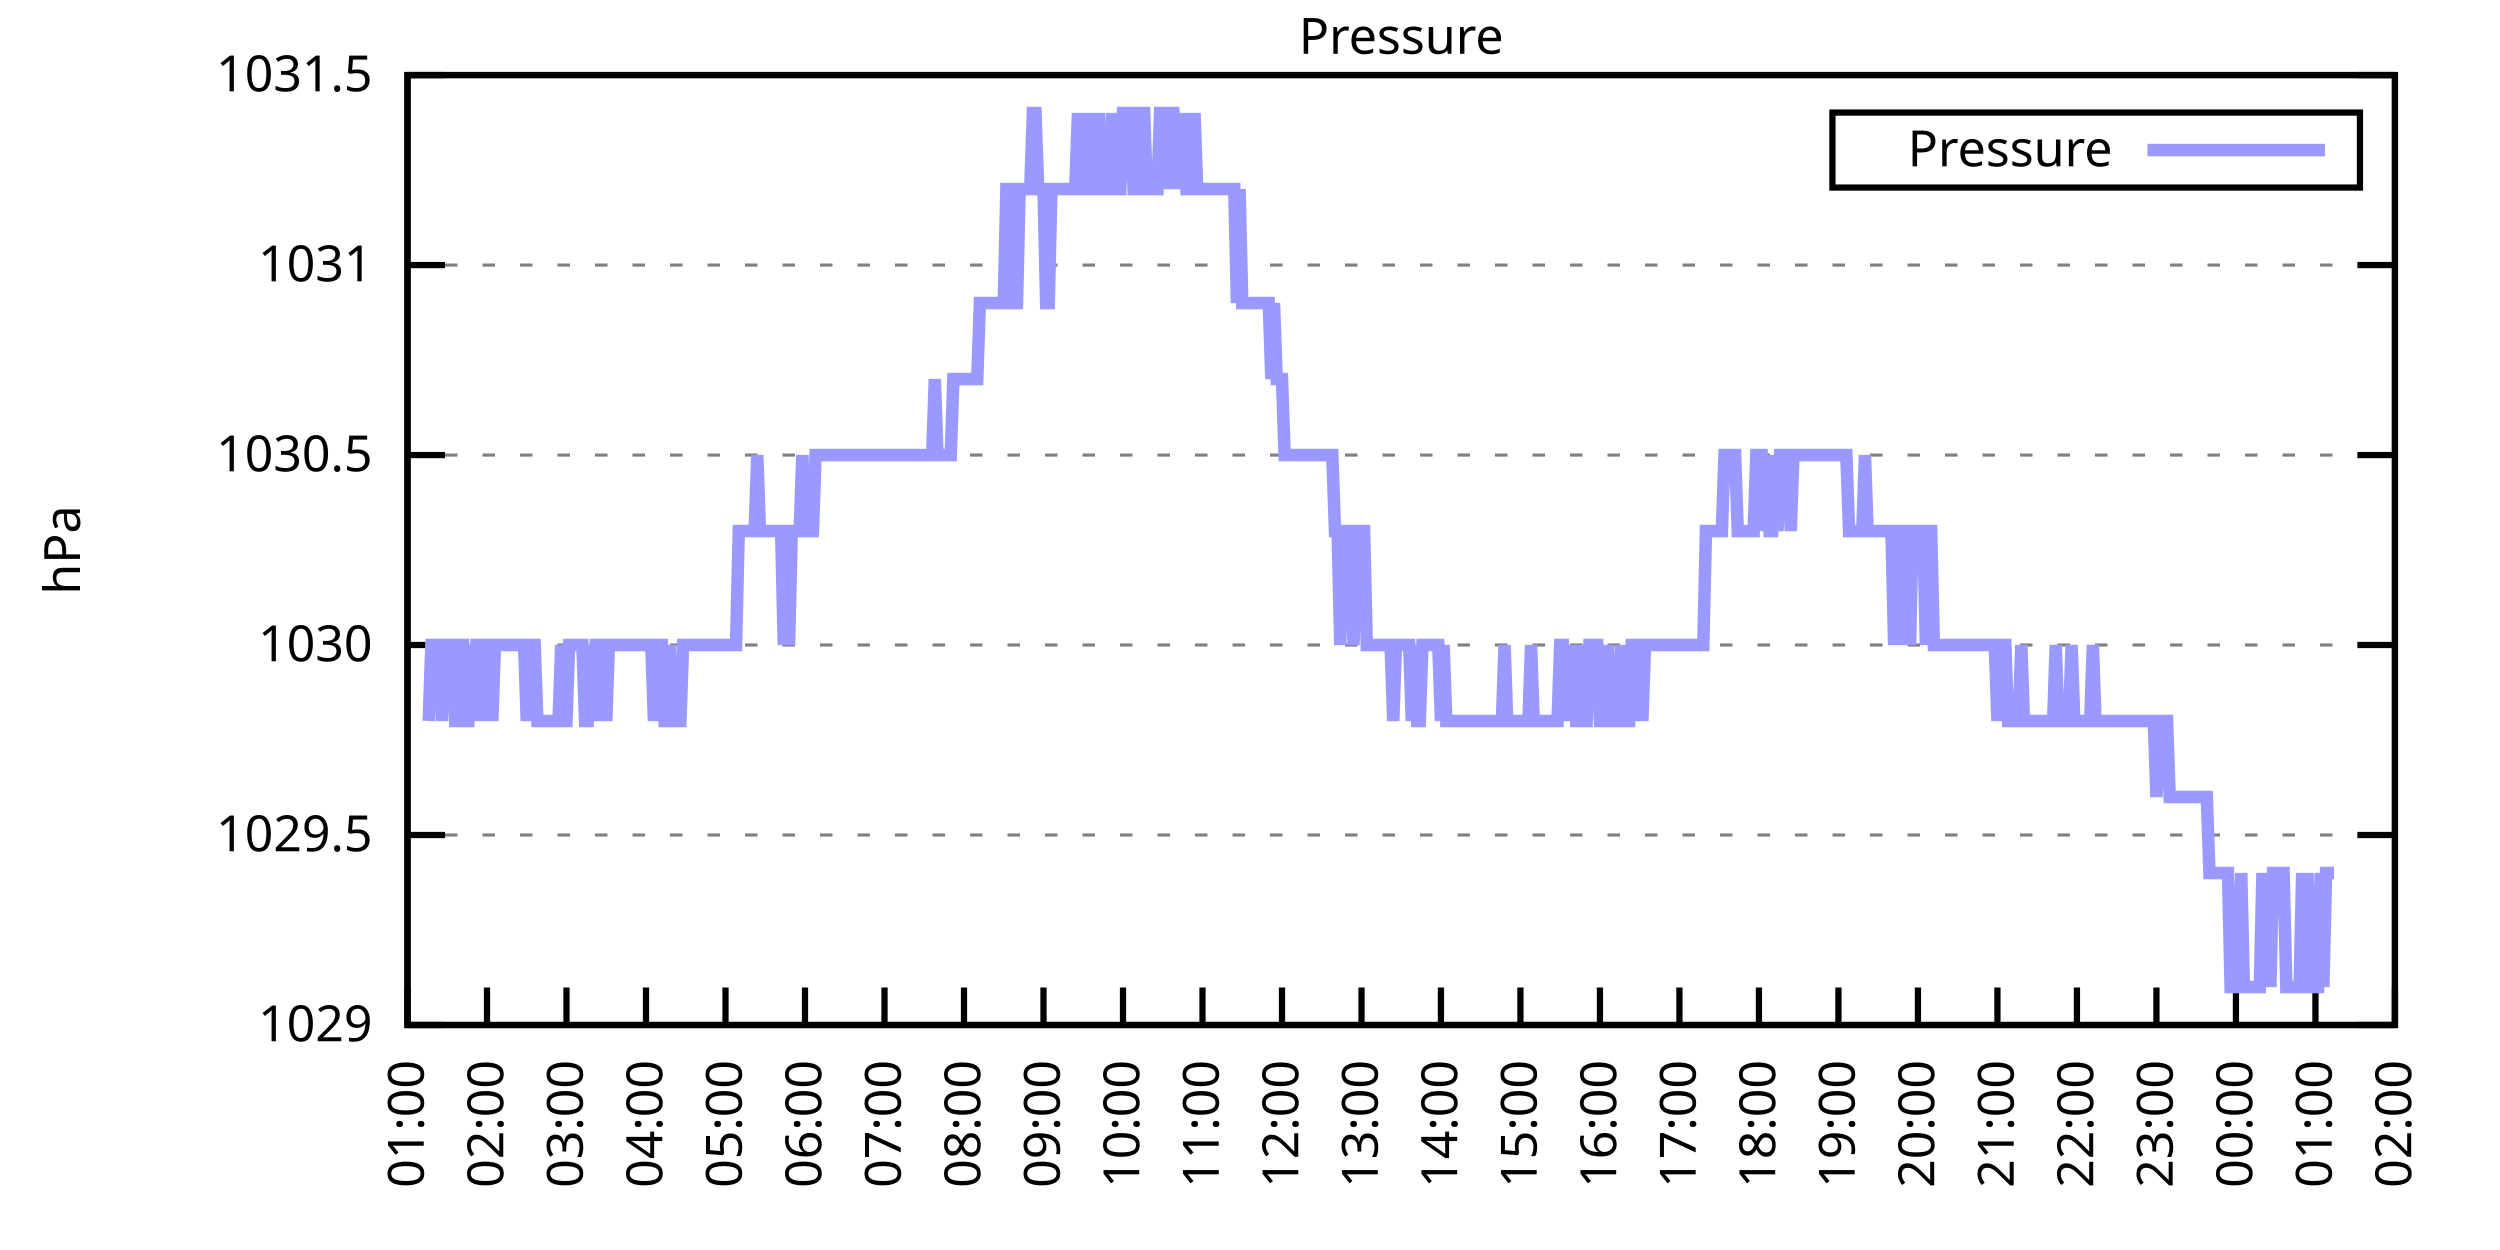
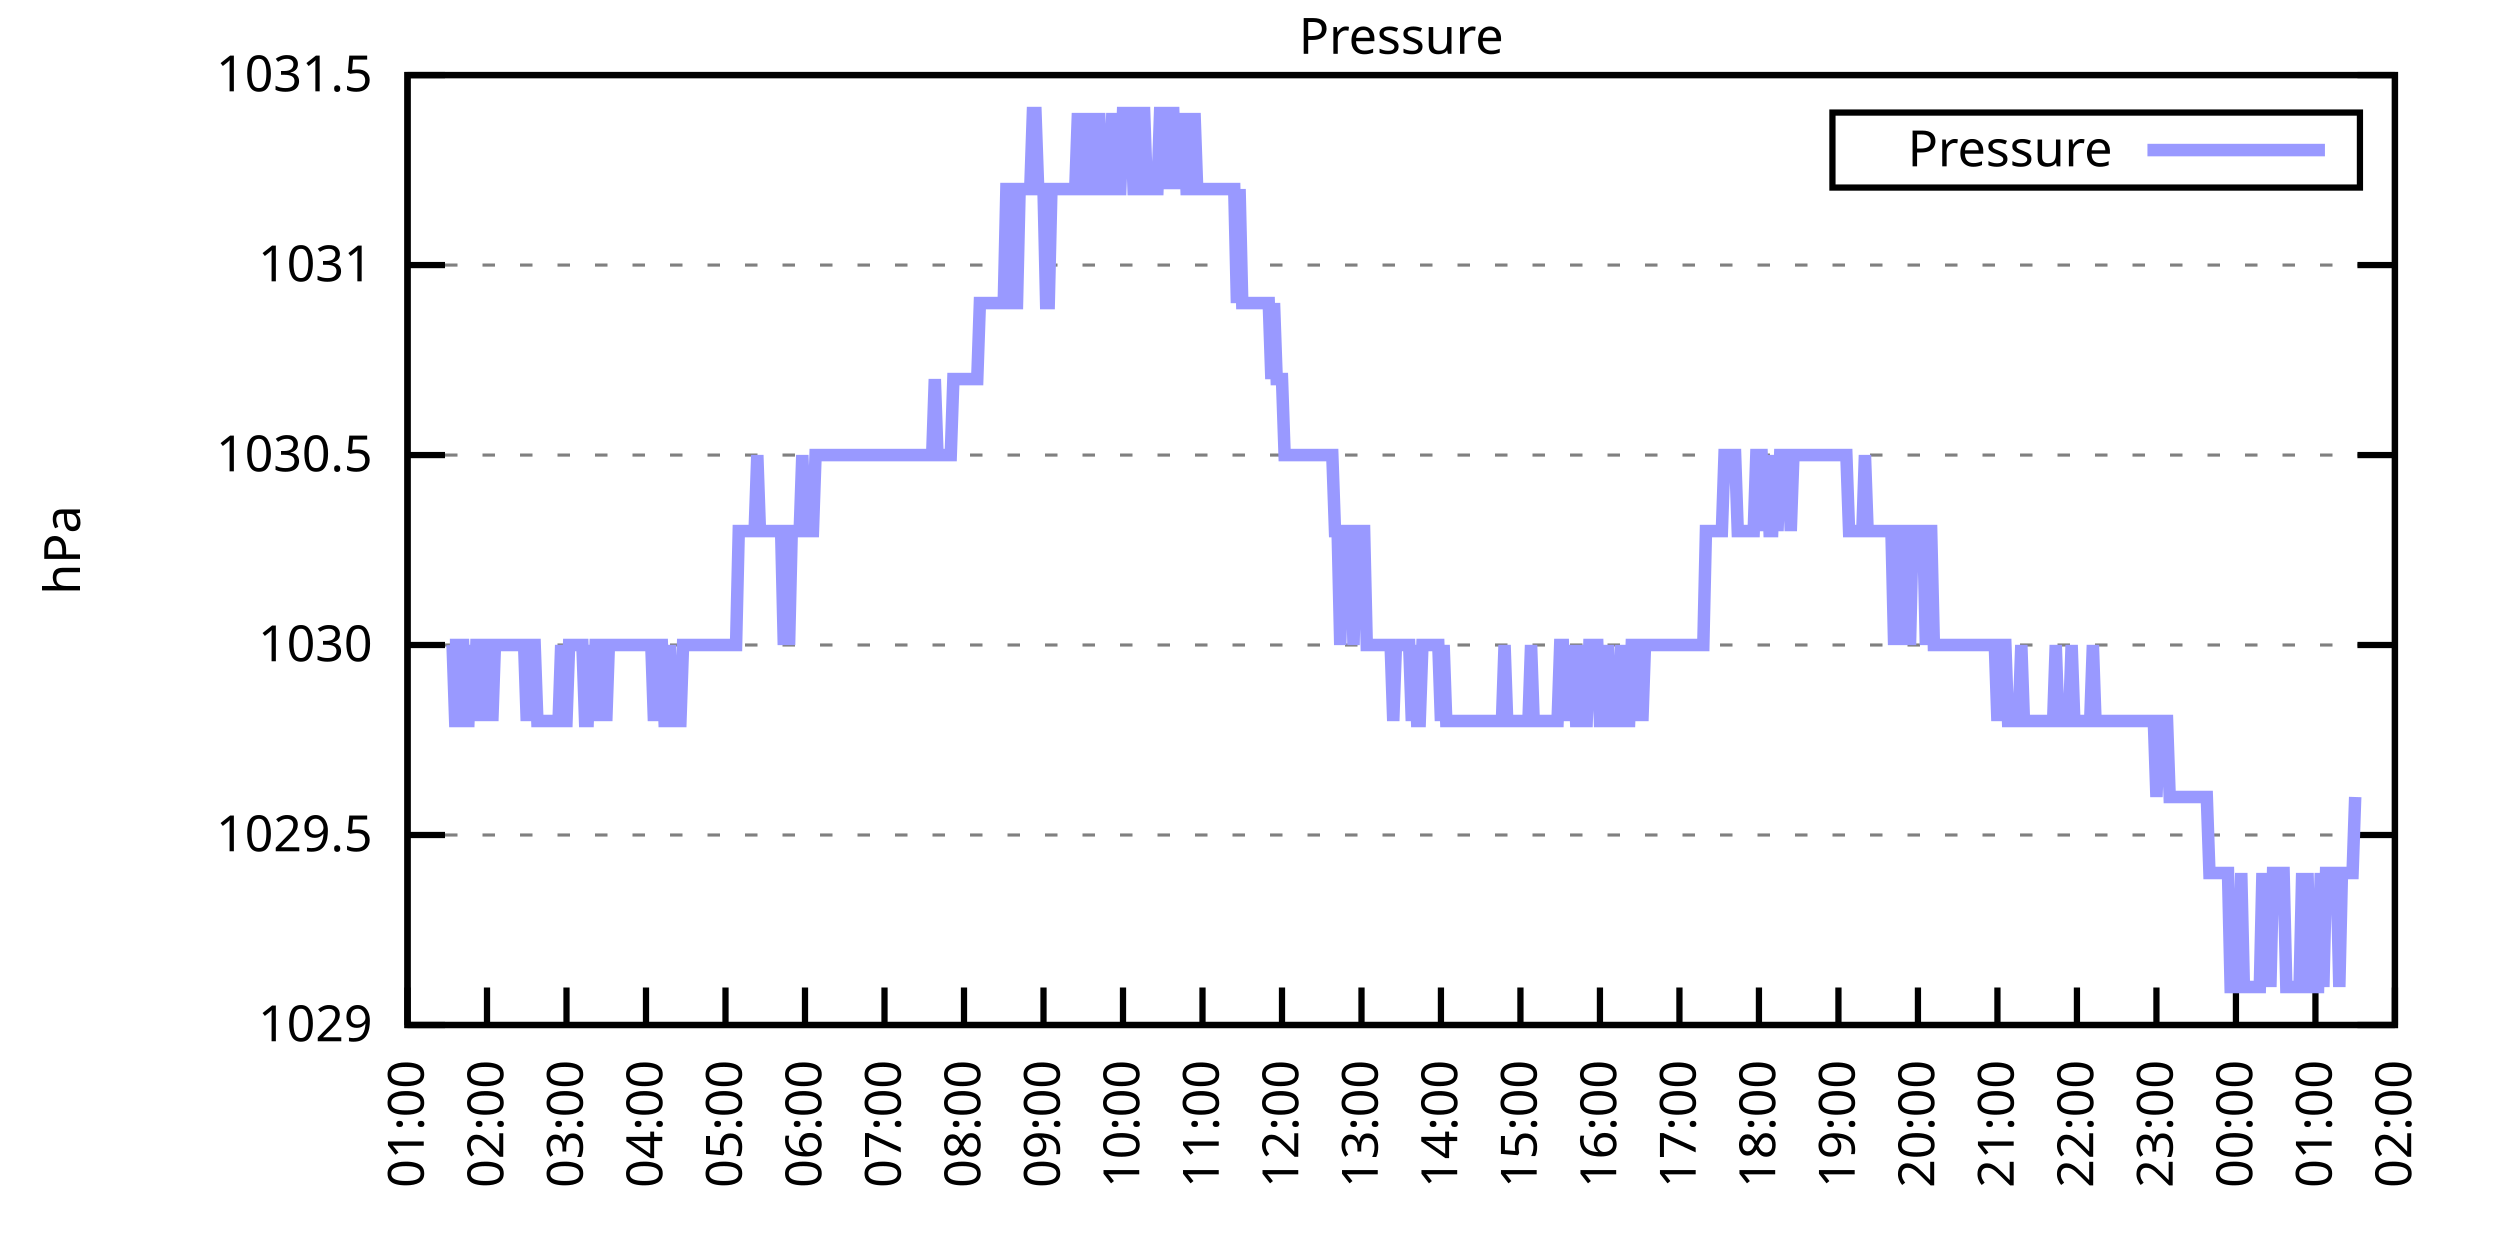
<svg xmlns="http://www.w3.org/2000/svg" xmlns:xlink="http://www.w3.org/1999/xlink" width="400" height="200" viewBox="0 0 400 200">
  <g id="gnuplot_canvas">
    <rect x="0" y="0" width="400" height="200" fill="none" />
    <defs>
      <circle id="gpDot" r="0.5" stroke-width="0.5" stroke="currentColor" />
      <path id="gpPt0" stroke-width="0.333" stroke="currentColor" d="M-1,0 h2 M0,-1 v2" />
      <path id="gpPt1" stroke-width="0.333" stroke="currentColor" d="M-1,-1 L1,1 M1,-1 L-1,1" />
      <path id="gpPt2" stroke-width="0.333" stroke="currentColor" d="M-1,0 L1,0 M0,-1 L0,1 M-1,-1 L1,1 M-1,1 L1,-1" />
      <rect id="gpPt3" stroke-width="0.333" stroke="currentColor" x="-1" y="-1" width="2" height="2" />
      <rect id="gpPt4" stroke-width="0.333" stroke="currentColor" fill="currentColor" x="-1" y="-1" width="2" height="2" />
      <circle id="gpPt5" stroke-width="0.333" stroke="currentColor" cx="0" cy="0" r="1" />
      <use xlink:href="#gpPt5" id="gpPt6" fill="currentColor" stroke="none" />
      <path id="gpPt7" stroke-width="0.333" stroke="currentColor" d="M0,-1.33 L-1.33,0.67 L1.33,0.67 z" />
      <use xlink:href="#gpPt7" id="gpPt8" fill="currentColor" stroke="none" />
      <use xlink:href="#gpPt7" id="gpPt9" stroke="currentColor" transform="rotate(180)" />
      <use xlink:href="#gpPt9" id="gpPt10" fill="currentColor" stroke="none" />
      <use xlink:href="#gpPt3" id="gpPt11" stroke="currentColor" transform="rotate(45)" />
      <use xlink:href="#gpPt11" id="gpPt12" fill="currentColor" stroke="none" />
      <path id="gpPt13" stroke-width="0.333" stroke="currentColor" d="M0,1.330 L1.265,0.411 L0.782,-1.067 L-0.782,-1.076 L-1.265,0.411 z" />
      <use xlink:href="#gpPt13" id="gpPt14" fill="currentColor" stroke="none" />
      <filter id="textbox" filterUnits="objectBoundingBox" x="0" y="0" height="1" width="1">
        <feFlood flood-color="white" flood-opacity="1" result="bgnd" />
        <feComposite in="SourceGraphic" in2="bgnd" operator="atop" />
      </filter>
      <filter id="greybox" filterUnits="objectBoundingBox" x="0" y="0" height="1" width="1">
        <feFlood flood-color="lightgrey" flood-opacity="1" result="grey" />
        <feComposite in="SourceGraphic" in2="grey" operator="atop" />
      </filter>
    </defs>
    <g fill="none" color="white" stroke="currentColor" stroke-width="1.00" stroke-linecap="butt" stroke-linejoin="miter">
</g>
    <g fill="none" color="black" stroke="currentColor" stroke-width="1.00" stroke-linecap="butt" stroke-linejoin="miter">
      <g stroke="none" shape-rendering="crispEdges">
        <polygon fill="rgb(255, 255, 255)" points="65.20,164.00 383.18,164.00 383.18,12.02 65.20,12.02 " />
      </g>
    </g>
    <g fill="none" color="black" stroke="currentColor" stroke-width="1.00" stroke-linecap="butt" stroke-linejoin="miter">
</g>
    <g fill="none" color="black" stroke="black" stroke-width="0.50" stroke-linecap="butt" stroke-linejoin="miter">
</g>
    <g fill="none" color="gray" stroke="currentColor" stroke-width="0.50" stroke-linecap="butt" stroke-linejoin="miter">
      <path stroke="gray" stroke-dasharray="2,4" class="gridline" d="M65.20,164.00 L383.19,164.00  " />
    </g>
    <g fill="none" color="gray" stroke="gray" stroke-width="1.00" stroke-linecap="butt" stroke-linejoin="miter">
</g>
    <g fill="none" color="black" stroke="currentColor" stroke-width="1.00" stroke-linecap="butt" stroke-linejoin="miter">
      <path stroke="black" d="M65.20,164.00 L71.20,164.00 M383.19,164.00 L377.19,164.00  " />
      <g transform="translate(59.60,166.60)" stroke="none" fill="black" font-family="Sans" font-size="8.00" text-anchor="end">
        <text>
          <tspan font-family="Sans"> 1029</tspan>
        </text>
      </g>
    </g>
    <g fill="none" color="black" stroke="currentColor" stroke-width="1.00" stroke-linecap="butt" stroke-linejoin="miter">
</g>
    <g fill="none" color="black" stroke="black" stroke-width="0.50" stroke-linecap="butt" stroke-linejoin="miter">
</g>
    <g fill="none" color="gray" stroke="currentColor" stroke-width="0.50" stroke-linecap="butt" stroke-linejoin="miter">
      <path stroke="gray" stroke-dasharray="2,4" class="gridline" d="M65.20,133.60 L383.19,133.60  " />
    </g>
    <g fill="none" color="gray" stroke="gray" stroke-width="1.00" stroke-linecap="butt" stroke-linejoin="miter">
</g>
    <g fill="none" color="black" stroke="currentColor" stroke-width="1.00" stroke-linecap="butt" stroke-linejoin="miter">
      <path stroke="black" d="M65.20,133.60 L71.20,133.60 M383.19,133.60 L377.19,133.60  " />
      <g transform="translate(59.60,136.20)" stroke="none" fill="black" font-family="Sans" font-size="8.00" text-anchor="end">
        <text>
          <tspan font-family="Sans"> 1029.5</tspan>
        </text>
      </g>
    </g>
    <g fill="none" color="black" stroke="currentColor" stroke-width="1.00" stroke-linecap="butt" stroke-linejoin="miter">
</g>
    <g fill="none" color="black" stroke="black" stroke-width="0.50" stroke-linecap="butt" stroke-linejoin="miter">
</g>
    <g fill="none" color="gray" stroke="currentColor" stroke-width="0.50" stroke-linecap="butt" stroke-linejoin="miter">
      <path stroke="gray" stroke-dasharray="2,4" class="gridline" d="M65.20,103.20 L383.19,103.20  " />
    </g>
    <g fill="none" color="gray" stroke="gray" stroke-width="1.00" stroke-linecap="butt" stroke-linejoin="miter">
</g>
    <g fill="none" color="black" stroke="currentColor" stroke-width="1.00" stroke-linecap="butt" stroke-linejoin="miter">
      <path stroke="black" d="M65.20,103.20 L71.20,103.20 M383.19,103.20 L377.19,103.20  " />
      <g transform="translate(59.60,105.80)" stroke="none" fill="black" font-family="Sans" font-size="8.00" text-anchor="end">
        <text>
          <tspan font-family="Sans"> 1030</tspan>
        </text>
      </g>
    </g>
    <g fill="none" color="black" stroke="currentColor" stroke-width="1.00" stroke-linecap="butt" stroke-linejoin="miter">
</g>
    <g fill="none" color="black" stroke="black" stroke-width="0.50" stroke-linecap="butt" stroke-linejoin="miter">
</g>
    <g fill="none" color="gray" stroke="currentColor" stroke-width="0.50" stroke-linecap="butt" stroke-linejoin="miter">
      <path stroke="gray" stroke-dasharray="2,4" class="gridline" d="M65.20,72.81 L383.19,72.81  " />
    </g>
    <g fill="none" color="gray" stroke="gray" stroke-width="1.00" stroke-linecap="butt" stroke-linejoin="miter">
</g>
    <g fill="none" color="black" stroke="currentColor" stroke-width="1.00" stroke-linecap="butt" stroke-linejoin="miter">
      <path stroke="black" d="M65.20,72.81 L71.20,72.81 M383.19,72.81 L377.19,72.81  " />
      <g transform="translate(59.60,75.41)" stroke="none" fill="black" font-family="Sans" font-size="8.00" text-anchor="end">
        <text>
          <tspan font-family="Sans"> 1030.5</tspan>
        </text>
      </g>
    </g>
    <g fill="none" color="black" stroke="currentColor" stroke-width="1.00" stroke-linecap="butt" stroke-linejoin="miter">
</g>
    <g fill="none" color="black" stroke="black" stroke-width="0.50" stroke-linecap="butt" stroke-linejoin="miter">
</g>
    <g fill="none" color="gray" stroke="currentColor" stroke-width="0.50" stroke-linecap="butt" stroke-linejoin="miter">
      <path stroke="gray" stroke-dasharray="2,4" class="gridline" d="M65.20,42.41 L383.19,42.41  " />
    </g>
    <g fill="none" color="gray" stroke="gray" stroke-width="1.00" stroke-linecap="butt" stroke-linejoin="miter">
</g>
    <g fill="none" color="black" stroke="currentColor" stroke-width="1.00" stroke-linecap="butt" stroke-linejoin="miter">
      <path stroke="black" d="M65.20,42.41 L71.20,42.41 M383.19,42.41 L377.19,42.41  " />
      <g transform="translate(59.60,45.01)" stroke="none" fill="black" font-family="Sans" font-size="8.00" text-anchor="end">
        <text>
          <tspan font-family="Sans"> 1031</tspan>
        </text>
      </g>
    </g>
    <g fill="none" color="black" stroke="currentColor" stroke-width="1.00" stroke-linecap="butt" stroke-linejoin="miter">
</g>
    <g fill="none" color="black" stroke="black" stroke-width="0.50" stroke-linecap="butt" stroke-linejoin="miter">
</g>
    <g fill="none" color="gray" stroke="currentColor" stroke-width="0.50" stroke-linecap="butt" stroke-linejoin="miter">
      <path stroke="gray" stroke-dasharray="2,4" class="gridline" d="M65.20,12.01 L383.19,12.01  " />
    </g>
    <g fill="none" color="gray" stroke="gray" stroke-width="1.00" stroke-linecap="butt" stroke-linejoin="miter">
</g>
    <g fill="none" color="black" stroke="currentColor" stroke-width="1.00" stroke-linecap="butt" stroke-linejoin="miter">
      <path stroke="black" d="M65.20,12.01 L71.20,12.01 M383.19,12.01 L377.19,12.01  " />
      <g transform="translate(59.60,14.61)" stroke="none" fill="black" font-family="Sans" font-size="8.00" text-anchor="end">
        <text>
          <tspan font-family="Sans"> 1031.5</tspan>
        </text>
      </g>
    </g>
    <g fill="none" color="black" stroke="currentColor" stroke-width="1.00" stroke-linecap="butt" stroke-linejoin="miter">
      <path stroke="black" d="M65.20,164.00 L65.20,158.00  " />
      <g transform="translate(67.80,169.60) rotate(270.00)" stroke="none" fill="black" font-family="Sans" font-size="8.00" text-anchor="end">
        <text>
          <tspan font-family="Sans">01:00</tspan>
        </text>
      </g>
    </g>
    <g fill="none" color="black" stroke="currentColor" stroke-width="1.00" stroke-linecap="butt" stroke-linejoin="miter">
      <path stroke="black" d="M77.92,164.00 L77.92,158.00  " />
      <g transform="translate(80.52,169.60) rotate(270.00)" stroke="none" fill="black" font-family="Sans" font-size="8.00" text-anchor="end">
        <text>
          <tspan font-family="Sans">02:00</tspan>
        </text>
      </g>
    </g>
    <g fill="none" color="black" stroke="currentColor" stroke-width="1.00" stroke-linecap="butt" stroke-linejoin="miter">
      <path stroke="black" d="M90.64,164.00 L90.64,158.00  " />
      <g transform="translate(93.24,169.60) rotate(270.00)" stroke="none" fill="black" font-family="Sans" font-size="8.00" text-anchor="end">
        <text>
          <tspan font-family="Sans">03:00</tspan>
        </text>
      </g>
    </g>
    <g fill="none" color="black" stroke="currentColor" stroke-width="1.00" stroke-linecap="butt" stroke-linejoin="miter">
      <path stroke="black" d="M103.36,164.00 L103.36,158.00  " />
      <g transform="translate(105.96,169.60) rotate(270.00)" stroke="none" fill="black" font-family="Sans" font-size="8.00" text-anchor="end">
        <text>
          <tspan font-family="Sans">04:00</tspan>
        </text>
      </g>
    </g>
    <g fill="none" color="black" stroke="currentColor" stroke-width="1.00" stroke-linecap="butt" stroke-linejoin="miter">
      <path stroke="black" d="M116.08,164.00 L116.08,158.00  " />
      <g transform="translate(118.68,169.60) rotate(270.00)" stroke="none" fill="black" font-family="Sans" font-size="8.00" text-anchor="end">
        <text>
          <tspan font-family="Sans">05:00</tspan>
        </text>
      </g>
    </g>
    <g fill="none" color="black" stroke="currentColor" stroke-width="1.00" stroke-linecap="butt" stroke-linejoin="miter">
      <path stroke="black" d="M128.80,164.00 L128.80,158.00  " />
      <g transform="translate(131.40,169.60) rotate(270.00)" stroke="none" fill="black" font-family="Sans" font-size="8.00" text-anchor="end">
        <text>
          <tspan font-family="Sans">06:00</tspan>
        </text>
      </g>
    </g>
    <g fill="none" color="black" stroke="currentColor" stroke-width="1.00" stroke-linecap="butt" stroke-linejoin="miter">
      <path stroke="black" d="M141.52,164.00 L141.52,158.00  " />
      <g transform="translate(144.12,169.60) rotate(270.00)" stroke="none" fill="black" font-family="Sans" font-size="8.00" text-anchor="end">
        <text>
          <tspan font-family="Sans">07:00</tspan>
        </text>
      </g>
    </g>
    <g fill="none" color="black" stroke="currentColor" stroke-width="1.00" stroke-linecap="butt" stroke-linejoin="miter">
      <path stroke="black" d="M154.24,164.00 L154.24,158.00  " />
      <g transform="translate(156.84,169.60) rotate(270.00)" stroke="none" fill="black" font-family="Sans" font-size="8.00" text-anchor="end">
        <text>
          <tspan font-family="Sans">08:00</tspan>
        </text>
      </g>
    </g>
    <g fill="none" color="black" stroke="currentColor" stroke-width="1.00" stroke-linecap="butt" stroke-linejoin="miter">
      <path stroke="black" d="M166.96,164.00 L166.96,158.00  " />
      <g transform="translate(169.56,169.60) rotate(270.00)" stroke="none" fill="black" font-family="Sans" font-size="8.00" text-anchor="end">
        <text>
          <tspan font-family="Sans">09:00</tspan>
        </text>
      </g>
    </g>
    <g fill="none" color="black" stroke="currentColor" stroke-width="1.00" stroke-linecap="butt" stroke-linejoin="miter">
      <path stroke="black" d="M179.68,164.00 L179.68,158.00  " />
      <g transform="translate(182.28,169.60) rotate(270.00)" stroke="none" fill="black" font-family="Sans" font-size="8.00" text-anchor="end">
        <text>
          <tspan font-family="Sans">10:00</tspan>
        </text>
      </g>
    </g>
    <g fill="none" color="black" stroke="currentColor" stroke-width="1.00" stroke-linecap="butt" stroke-linejoin="miter">
      <path stroke="black" d="M192.40,164.00 L192.40,158.00  " />
      <g transform="translate(195.00,169.60) rotate(270.00)" stroke="none" fill="black" font-family="Sans" font-size="8.00" text-anchor="end">
        <text>
          <tspan font-family="Sans">11:00</tspan>
        </text>
      </g>
    </g>
    <g fill="none" color="black" stroke="currentColor" stroke-width="1.00" stroke-linecap="butt" stroke-linejoin="miter">
      <path stroke="black" d="M205.12,164.00 L205.12,158.00  " />
      <g transform="translate(207.72,169.60) rotate(270.00)" stroke="none" fill="black" font-family="Sans" font-size="8.00" text-anchor="end">
        <text>
          <tspan font-family="Sans">12:00</tspan>
        </text>
      </g>
    </g>
    <g fill="none" color="black" stroke="currentColor" stroke-width="1.00" stroke-linecap="butt" stroke-linejoin="miter">
      <path stroke="black" d="M217.84,164.00 L217.84,158.00  " />
      <g transform="translate(220.44,169.60) rotate(270.00)" stroke="none" fill="black" font-family="Sans" font-size="8.00" text-anchor="end">
        <text>
          <tspan font-family="Sans">13:00</tspan>
        </text>
      </g>
    </g>
    <g fill="none" color="black" stroke="currentColor" stroke-width="1.00" stroke-linecap="butt" stroke-linejoin="miter">
      <path stroke="black" d="M230.55,164.00 L230.55,158.00  " />
      <g transform="translate(233.15,169.60) rotate(270.00)" stroke="none" fill="black" font-family="Sans" font-size="8.00" text-anchor="end">
        <text>
          <tspan font-family="Sans">14:00</tspan>
        </text>
      </g>
    </g>
    <g fill="none" color="black" stroke="currentColor" stroke-width="1.00" stroke-linecap="butt" stroke-linejoin="miter">
      <path stroke="black" d="M243.27,164.00 L243.27,158.00  " />
      <g transform="translate(245.87,169.60) rotate(270.00)" stroke="none" fill="black" font-family="Sans" font-size="8.00" text-anchor="end">
        <text>
          <tspan font-family="Sans">15:00</tspan>
        </text>
      </g>
    </g>
    <g fill="none" color="black" stroke="currentColor" stroke-width="1.00" stroke-linecap="butt" stroke-linejoin="miter">
      <path stroke="black" d="M255.99,164.00 L255.99,158.00  " />
      <g transform="translate(258.59,169.60) rotate(270.00)" stroke="none" fill="black" font-family="Sans" font-size="8.00" text-anchor="end">
        <text>
          <tspan font-family="Sans">16:00</tspan>
        </text>
      </g>
    </g>
    <g fill="none" color="black" stroke="currentColor" stroke-width="1.00" stroke-linecap="butt" stroke-linejoin="miter">
      <path stroke="black" d="M268.71,164.00 L268.71,158.00  " />
      <g transform="translate(271.31,169.60) rotate(270.00)" stroke="none" fill="black" font-family="Sans" font-size="8.00" text-anchor="end">
        <text>
          <tspan font-family="Sans">17:00</tspan>
        </text>
      </g>
    </g>
    <g fill="none" color="black" stroke="currentColor" stroke-width="1.00" stroke-linecap="butt" stroke-linejoin="miter">
      <path stroke="black" d="M281.43,164.00 L281.43,158.00  " />
      <g transform="translate(284.03,169.60) rotate(270.00)" stroke="none" fill="black" font-family="Sans" font-size="8.00" text-anchor="end">
        <text>
          <tspan font-family="Sans">18:00</tspan>
        </text>
      </g>
    </g>
    <g fill="none" color="black" stroke="currentColor" stroke-width="1.00" stroke-linecap="butt" stroke-linejoin="miter">
      <path stroke="black" d="M294.15,164.00 L294.15,158.00  " />
      <g transform="translate(296.75,169.60) rotate(270.00)" stroke="none" fill="black" font-family="Sans" font-size="8.00" text-anchor="end">
        <text>
          <tspan font-family="Sans">19:00</tspan>
        </text>
      </g>
    </g>
    <g fill="none" color="black" stroke="currentColor" stroke-width="1.00" stroke-linecap="butt" stroke-linejoin="miter">
      <path stroke="black" d="M306.87,164.00 L306.87,158.00  " />
      <g transform="translate(309.47,169.60) rotate(270.00)" stroke="none" fill="black" font-family="Sans" font-size="8.00" text-anchor="end">
        <text>
          <tspan font-family="Sans">20:00</tspan>
        </text>
      </g>
    </g>
    <g fill="none" color="black" stroke="currentColor" stroke-width="1.00" stroke-linecap="butt" stroke-linejoin="miter">
      <path stroke="black" d="M319.59,164.00 L319.59,158.00  " />
      <g transform="translate(322.19,169.60) rotate(270.00)" stroke="none" fill="black" font-family="Sans" font-size="8.00" text-anchor="end">
        <text>
          <tspan font-family="Sans">21:00</tspan>
        </text>
      </g>
    </g>
    <g fill="none" color="black" stroke="currentColor" stroke-width="1.00" stroke-linecap="butt" stroke-linejoin="miter">
      <path stroke="black" d="M332.31,164.00 L332.31,158.00  " />
      <g transform="translate(334.91,169.60) rotate(270.00)" stroke="none" fill="black" font-family="Sans" font-size="8.00" text-anchor="end">
        <text>
          <tspan font-family="Sans">22:00</tspan>
        </text>
      </g>
    </g>
    <g fill="none" color="black" stroke="currentColor" stroke-width="1.00" stroke-linecap="butt" stroke-linejoin="miter">
      <path stroke="black" d="M345.03,164.00 L345.03,158.00  " />
      <g transform="translate(347.63,169.60) rotate(270.00)" stroke="none" fill="black" font-family="Sans" font-size="8.00" text-anchor="end">
        <text>
          <tspan font-family="Sans">23:00</tspan>
        </text>
      </g>
    </g>
    <g fill="none" color="black" stroke="currentColor" stroke-width="1.00" stroke-linecap="butt" stroke-linejoin="miter">
      <path stroke="black" d="M357.75,164.00 L357.75,158.00  " />
      <g transform="translate(360.35,169.60) rotate(270.00)" stroke="none" fill="black" font-family="Sans" font-size="8.00" text-anchor="end">
        <text>
          <tspan font-family="Sans">00:00</tspan>
        </text>
      </g>
    </g>
    <g fill="none" color="black" stroke="currentColor" stroke-width="1.00" stroke-linecap="butt" stroke-linejoin="miter">
      <path stroke="black" d="M370.47,164.00 L370.47,158.00  " />
      <g transform="translate(373.07,169.60) rotate(270.00)" stroke="none" fill="black" font-family="Sans" font-size="8.00" text-anchor="end">
        <text>
          <tspan font-family="Sans">01:00</tspan>
        </text>
      </g>
    </g>
    <g fill="none" color="black" stroke="currentColor" stroke-width="1.00" stroke-linecap="butt" stroke-linejoin="miter">
      <path stroke="black" d="M383.19,164.00 L383.19,158.00  " />
      <g transform="translate(385.79,169.60) rotate(270.00)" stroke="none" fill="black" font-family="Sans" font-size="8.00" text-anchor="end">
        <text>
          <tspan font-family="Sans">02:00</tspan>
        </text>
      </g>
    </g>
    <g fill="none" color="black" stroke="currentColor" stroke-width="1.00" stroke-linecap="butt" stroke-linejoin="miter">
</g>
    <g fill="none" color="black" stroke="currentColor" stroke-width="1.00" stroke-linecap="butt" stroke-linejoin="miter">
      <path stroke="black" d="M65.20,12.01 L65.20,164.00 L383.19,164.00 L383.19,12.01 L65.20,12.01 Z  " />
    </g>
    <g fill="none" color="black" stroke="currentColor" stroke-width="1.00" stroke-linecap="butt" stroke-linejoin="miter">
</g>
    <g fill="none" color="black" stroke="currentColor" stroke-width="1.00" stroke-linecap="butt" stroke-linejoin="miter">
      <path stroke="black" d="M293.19,30.01 L293.19,18.01 L377.59,18.01 L377.59,30.01 L293.19,30.01 Z  " />
    </g>
    <g id="Pressure_plot_1">
      <g fill="none" color="white" stroke="black" stroke-width="2.00" stroke-linecap="butt" stroke-linejoin="miter">
</g>
      <g fill="none" color="black" stroke="currentColor" stroke-width="2.00" stroke-linecap="butt" stroke-linejoin="miter">
        <g transform="translate(337.99,26.61)" stroke="none" fill="black" font-family="Sans" font-size="8.00" text-anchor="end">
          <text>
            <tspan font-family="Sans">Pressure</tspan>
          </text>
        </g>
      </g>
      <g fill="none" color="black" stroke="currentColor" stroke-width="2.00" stroke-linecap="butt" stroke-linejoin="miter">
-         <path stroke="rgb(153, 153, 255)" d="M343.59,24.01 L371.99,24.01 M68.59,115.36 L69.02,103.20 L69.44,103.20 L69.86,103.20 L70.29,103.20 L70.71,115.36   L71.14,103.20 L71.56,103.20 L71.98,103.20 L72.41,103.20 L72.83,115.36 L73.26,115.36 L73.68,103.20 L74.10,103.20   L74.53,115.36 L74.95,115.36 L75.38,103.20 L75.80,115.36 L76.22,103.20 L76.65,103.20 L77.07,115.36 L77.50,103.20   L77.92,103.20 L78.34,103.20 L78.77,115.36 L79.19,103.20 L79.62,103.20 L80.04,103.20 L80.46,103.20 L80.89,103.20   L81.31,103.20 L81.74,103.20 L82.16,103.20 L82.58,103.20 L83.01,103.20 L83.43,103.20 L83.86,103.20 L84.28,115.36   L84.70,103.20 L85.13,103.20 L85.55,103.20 L85.98,115.36 L86.40,115.36 L86.82,115.36 L87.25,115.36 L87.67,115.36   L88.10,115.36 L88.52,115.36 L88.94,115.36 L89.37,115.36 L89.79,103.20 L90.22,115.36 L90.64,115.36 L91.06,103.20   L91.49,103.20 L91.91,103.20 L92.34,103.20 L92.76,103.20 L93.18,103.20 L93.61,115.36 L94.03,115.36 L94.46,103.20   L94.88,115.36 L95.30,103.20 L95.73,103.20 L96.15,115.36 L96.58,103.20 L97.00,115.36 L97.42,103.20 L97.85,103.20   L98.27,103.20 L98.69,103.20 L99.12,103.20 L99.54,103.20 L99.97,103.20 L100.39,103.20 L100.81,103.20 L101.24,103.20   L101.66,103.20 L102.09,103.20 L102.51,103.20 L102.93,103.20 L103.36,103.20 L103.78,103.20 L104.21,103.20 L104.63,115.36   L105.05,103.20 L105.48,103.20 L105.90,103.20 L106.33,115.36 L106.75,115.36 L107.17,103.20 L107.60,115.36 L108.02,115.36   L108.45,115.36 L108.87,115.36 L109.29,103.20 L109.72,103.20 L110.14,103.20 L110.57,103.20 L110.99,103.20 L111.41,103.20   L111.84,103.20 L112.26,103.20 L112.69,103.20 L113.11,103.20 L113.53,103.20 L113.96,103.20 L114.38,103.20 L114.81,103.20   L115.23,103.20 L115.65,103.20 L116.08,103.20 L116.50,103.20 L116.93,103.20 L117.35,103.20 L117.77,103.20 L118.20,84.97   L118.62,84.97 L119.05,84.97 L119.47,84.97 L119.89,84.97 L120.32,84.97 L120.74,84.97 L121.17,72.81 L121.59,84.97   L122.01,84.97 L122.44,84.97 L122.86,84.97 L123.29,84.97 L123.71,84.97 L124.13,84.97 L124.56,84.97 L124.98,84.97   L125.41,103.20 L125.83,84.97 L126.25,103.20 L126.68,84.97 L127.10,84.97 L127.53,84.97 L127.95,84.97 L128.37,72.81   L128.80,84.97 L129.22,84.97 L129.65,84.97 L130.07,84.97 L130.49,72.81 L130.92,72.81 L131.34,72.81 L131.77,72.81   L132.19,72.81 L132.61,72.81 L133.04,72.81 L133.46,72.81 L133.89,72.81 L134.31,72.81 L134.73,72.81 L135.16,72.81   L135.58,72.81 L136.01,72.81 L136.43,72.81 L136.85,72.81 L137.28,72.81 L137.70,72.81 L138.13,72.81 L138.55,72.81   L138.97,72.81 L139.40,72.81 L139.82,72.81 L140.25,72.81 L140.67,72.81 L141.09,72.81 L141.52,72.81 L141.94,72.81   L142.37,72.81 L142.79,72.81 L143.21,72.81 L143.64,72.81 L144.06,72.81 L144.49,72.81 L144.91,72.81 L145.33,72.81   L145.76,72.81 L146.18,72.81 L146.61,72.81 L147.03,72.81 L147.45,72.81 L147.88,72.81 L148.30,72.81 L148.73,72.81   L149.15,72.81 L149.57,60.65 L150.00,72.81 L150.42,72.81 L150.85,72.81 L151.27,72.81 L151.69,72.81 L152.12,72.81   L152.54,60.65 L152.97,60.65 L153.39,60.65 L153.81,60.65 L154.24,60.65 L154.66,60.65 L155.09,60.65 L155.51,60.65   L155.93,60.65 L156.36,60.65 L156.78,48.49 L157.21,48.49 L157.63,48.49 L158.05,48.49 L158.48,48.49 L158.90,48.49   L159.33,48.49 L159.75,48.49 L160.17,48.49 L160.60,48.49 L161.02,30.25 L161.44,30.25 L161.87,30.25 L162.29,48.49   L162.72,48.49 L163.14,30.25 L163.56,30.25 L163.99,30.25 L164.41,30.25 L164.84,30.25 L165.26,18.09 L165.68,18.09   L166.11,30.25 L166.53,30.25 L166.96,30.25 L167.38,48.49 L167.80,48.49 L168.23,30.25 L168.65,30.25 L169.08,30.25   L169.50,30.25 L169.92,30.25 L170.35,30.25 L170.77,30.25 L171.20,30.25 L171.62,30.25 L172.04,30.25 L172.47,18.09   L172.89,30.25 L173.32,30.25 L173.74,30.25 L174.16,18.09 L174.59,30.25 L175.01,30.25 L175.44,30.25 L175.86,18.09   L176.28,30.25 L176.71,30.25 L177.13,30.25 L177.56,30.25 L177.98,18.09 L178.40,30.25 L178.83,30.25 L179.25,30.25   L179.68,18.09 L180.10,18.09 L180.52,18.09 L180.95,18.09 L181.37,30.25 L181.80,30.25 L182.22,30.25 L182.64,18.09   L183.07,18.09 L183.49,30.25 L183.92,30.25 L184.34,30.25 L184.76,30.25 L185.19,30.25 L185.61,18.09 L186.04,18.09   L186.46,18.09 L186.88,30.25 L187.31,18.09 L187.73,18.09 L188.16,30.25 L188.58,18.09 L189.00,30.25 L189.43,18.09   L189.85,30.25 L190.28,30.25 L190.70,30.25 L191.12,18.09 L191.55,30.25 L191.97,30.25 L192.40,30.25 L192.82,30.25   L193.24,30.25 L193.67,30.25 L194.09,30.25 L194.52,30.25 L194.94,30.25 L195.36,30.25 L195.79,30.25 L196.21,30.25   L196.64,30.25 L197.06,30.25 L197.48,30.25 L197.91,48.49 L198.33,30.25 L198.76,48.49 L199.18,48.49 L199.60,48.49   L200.03,48.49 L200.45,48.49 L200.88,48.49 L201.30,48.49 L201.72,48.49 L202.15,48.49 L202.57,48.49 L203.00,48.49   L203.42,60.65 L203.84,48.49 L204.27,60.65 L204.69,60.65 L205.12,60.65 L205.54,72.81 L205.96,72.81 L206.39,72.81   L206.81,72.81 L207.24,72.81 L207.66,72.81 L208.08,72.81 L208.51,72.81 L208.93,72.81 L209.36,72.81 L209.78,72.81   L210.20,72.81 L210.63,72.81 L211.05,72.81 L211.48,72.81 L211.90,72.81 L212.32,72.81 L212.75,72.81 L213.17,72.81   L213.60,84.97 L214.02,84.97 L214.44,103.20 L214.87,84.97 L215.29,84.97 L215.72,84.97 L216.14,84.97 L216.56,103.20   L216.99,84.97 L217.41,84.97 L217.84,84.97 L218.26,84.97 L218.68,103.20 L219.11,103.20 L219.53,103.20 L219.96,103.20   L220.38,103.20 L220.80,103.20 L221.23,103.20 L221.65,103.20 L222.08,103.20 L222.50,103.20 L222.92,115.36 L223.35,103.20   L223.77,103.20 L224.20,103.20 L224.62,103.20 L225.04,103.20 L225.47,103.20 L225.89,115.36 L226.31,103.20 L226.74,115.36   L227.16,115.36 L227.59,103.20 L228.01,103.20 L228.43,103.20 L228.86,103.20 L229.28,103.20 L229.71,103.20 L230.13,103.20   L230.55,115.36 L230.98,103.20 L231.40,115.36 L231.83,115.36 L232.25,115.36 L232.67,115.36 L233.10,115.36 L233.52,115.36   L233.95,115.36 L234.37,115.36 L234.79,115.36 L235.22,115.36 L235.64,115.36 L236.07,115.36 L236.49,115.36 L236.91,115.36   L237.34,115.36 L237.76,115.36 L238.19,115.36 L238.61,115.36 L239.03,115.36 L239.46,115.36 L239.88,115.36 L240.31,115.36   L240.73,103.20 L241.15,115.36 L241.58,115.36 L242.00,115.36 L242.43,115.36 L242.85,115.36 L243.27,115.36 L243.70,115.36   L244.12,115.36 L244.55,115.36 L244.97,103.20 L245.39,115.36 L245.82,115.36 L246.24,115.36 L246.67,115.36 L247.09,115.36   L247.51,115.36 L247.94,115.36 L248.36,115.36 L248.79,115.36 L249.21,115.36 L249.63,103.20 L250.06,103.20 L250.48,115.36   L250.91,103.20 L251.33,115.36 L251.75,103.20 L252.18,115.36 L252.60,115.36 L253.03,103.20 L253.45,115.36 L253.87,115.36   L254.30,103.20 L254.72,103.20 L255.15,103.20 L255.57,103.20 L255.99,115.36 L256.42,115.36 L256.84,115.36 L257.27,103.20   L257.69,115.36 L258.11,115.36 L258.54,115.36 L258.96,115.36 L259.39,103.20 L259.81,115.36 L260.23,115.36 L260.66,115.36   L261.08,103.20 L261.51,103.20 L261.93,115.36 L262.35,103.20 L262.78,115.36 L263.20,103.20 L263.63,103.20 L264.05,103.20   L264.47,103.20 L264.90,103.20 L265.32,103.20 L265.75,103.20 L266.17,103.20 L266.59,103.20 L267.02,103.20 L267.44,103.20   L267.87,103.20 L268.29,103.20 L268.71,103.20 L269.14,103.20 L269.56,103.20 L269.99,103.20 L270.41,103.20 L270.83,103.20   L271.26,103.20 L271.68,103.20 L272.11,103.20 L272.53,103.20 L272.95,84.97 L273.38,84.97 L273.80,84.97 L274.23,84.97   L274.65,84.97 L275.07,84.97 L275.50,84.97 L275.92,72.81 L276.35,72.81 L276.77,72.81 L277.19,72.81 L277.62,72.81   L278.04,84.97 L278.47,84.97 L278.89,84.97 L279.31,84.97 L279.74,84.97 L280.16,84.97 L280.59,84.97 L281.01,72.81   L281.43,72.81 L281.86,72.81 L282.28,84.97 L282.71,72.81 L283.13,84.97 L283.55,84.97 L283.98,72.81 L284.40,84.97   L284.83,72.81 L285.25,72.81 L285.67,72.81 L286.10,72.81 L286.52,84.97 L286.95,72.81 L287.37,72.81 L287.79,72.81   L288.22,72.81 L288.64,72.81 L289.06,72.81 L289.49,72.81 L289.91,72.81 L290.34,72.81 L290.76,72.81 L291.18,72.81   L291.61,72.81 L292.03,72.81 L292.46,72.81 L292.88,72.81 L293.30,72.81 L293.73,72.81 L294.15,72.81 L294.58,72.81   L295.00,72.81 L295.42,72.81 L295.85,84.97 L296.27,84.97 L296.70,84.97 L297.12,84.97 L297.54,84.97 L297.97,84.97   L298.39,72.81 L298.82,84.97 L299.24,84.97 L299.66,84.97 L300.09,84.97 L300.51,84.97 L300.94,84.97 L301.36,84.97   L301.78,84.97 L302.21,84.97 L302.63,84.97 L303.06,103.20 L303.48,84.97 L303.90,84.97 L304.33,84.97 L304.75,103.20   L305.18,84.97 L305.60,103.20 L306.02,84.97 L306.45,84.97 L306.87,84.97 L307.30,84.97 L307.72,84.97 L308.14,103.20   L308.57,84.97 L308.99,84.97 L309.42,103.20 L309.84,103.20 L310.26,103.20 L310.69,103.20 L311.11,103.20 L311.54,103.20   L311.96,103.20 L312.38,103.20 L312.81,103.20 L313.23,103.20 L313.66,103.20 L314.08,103.20 L314.50,103.20 L314.93,103.20   L315.35,103.20 L315.78,103.20 L316.20,103.20 L316.62,103.20 L317.05,103.20 L317.47,103.20 L317.90,103.20 L318.32,103.20   L318.74,103.20 L319.17,103.20 L319.59,115.36 L320.02,103.20 L320.44,103.20 L320.86,103.20 L321.29,115.36 L321.71,115.36   L322.14,115.36 L322.56,115.36 L322.98,115.36 L323.41,103.20 L323.83,115.36 L324.26,115.36 L324.68,115.36 L325.10,115.36   L325.53,115.36 L325.95,115.36 L326.38,115.36 L326.80,115.36 L327.22,115.36 L327.65,115.36 L328.07,115.36 L328.50,115.36   L328.92,103.20 L329.34,115.36 L329.77,115.36 L330.19,115.36 L330.62,115.36 L331.04,115.36 L331.46,103.20 L331.89,115.36   L332.31,115.36 L332.74,115.36 L333.16,115.36 L333.58,115.36 L334.01,115.36 L334.43,115.36 L334.86,103.20 L335.28,115.36   L335.70,115.36 L336.13,115.36 L336.55,115.36 L336.98,115.36 L337.40,115.36 L337.82,115.36 L338.25,115.36 L338.67,115.36   L339.10,115.36 L339.52,115.36 L339.94,115.36 L340.37,115.36 L340.79,115.36 L341.22,115.36 L341.64,115.36 L342.06,115.36   L342.49,115.36 L342.91,115.36 L343.34,115.36 L343.76,115.36 L344.18,115.36 L344.61,115.36 L345.03,127.52 L345.46,115.36   L345.88,115.36 L346.30,115.36 L346.73,115.36 L347.15,127.52 L347.58,127.52 L348.00,127.52 L348.42,127.52 L348.85,127.52   L349.27,127.52 L349.70,127.52 L350.12,127.52 L350.54,127.52 L350.97,127.52 L351.39,127.52 L351.81,127.52 L352.24,127.52   L352.66,127.52 L353.09,127.52 L353.51,139.68 L353.93,139.68 L354.36,139.68 L354.78,139.68 L355.21,139.68 L355.63,139.68   L356.05,139.68 L356.48,139.68 L356.90,157.92 L357.33,157.92 L357.75,157.92 L358.17,157.92 L358.60,139.68 L359.02,157.92   L359.45,157.92 L359.87,157.92 L360.29,157.92 L360.72,157.92 L361.14,157.92 L361.57,157.92 L361.99,139.68 L362.41,157.92   L362.84,139.68 L363.26,157.92 L363.69,139.68 L364.11,139.68 L364.53,139.68 L364.96,139.68 L365.38,139.68 L365.81,157.92   L366.23,157.92 L366.65,157.92 L367.08,157.92 L367.50,157.92 L367.93,157.92 L368.35,139.68 L368.77,157.92 L369.20,139.68   L369.62,157.92 L370.05,157.92 L370.47,157.92 L370.89,157.92 L371.32,139.68 L371.74,157.92 L372.17,139.68 L372.59,139.68   L373.01,139.68 L373.44,139.68  " />
+         <path stroke="rgb(153, 153, 255)" d="M343.59,24.01 L371.99,24.01 M71.98,103.20 L72.41,103.20 L72.83,115.36 L73.26,115.36 L73.68,103.20 L74.10,103.20   L74.53,115.36 L74.95,115.36 L75.38,103.20 L75.80,115.36 L76.22,103.20 L76.65,103.20 L77.07,115.36 L77.50,103.20   L77.92,103.20 L78.34,103.20 L78.77,115.36 L79.19,103.20 L79.62,103.20 L80.04,103.20 L80.46,103.20 L80.89,103.20   L81.31,103.20 L81.74,103.20 L82.16,103.20 L82.58,103.20 L83.01,103.20 L83.43,103.20 L83.86,103.20 L84.28,115.36   L84.70,103.20 L85.13,103.20 L85.55,103.20 L85.98,115.36 L86.40,115.36 L86.82,115.36 L87.25,115.36 L87.67,115.36   L88.10,115.36 L88.52,115.36 L88.94,115.36 L89.37,115.36 L89.79,103.20 L90.22,115.36 L90.64,115.36 L91.06,103.20   L91.49,103.20 L91.91,103.20 L92.34,103.20 L92.76,103.20 L93.18,103.20 L93.61,115.36 L94.03,115.36 L94.46,103.20   L94.88,115.36 L95.30,103.20 L95.73,103.20 L96.15,115.36 L96.58,103.20 L97.00,115.36 L97.42,103.20 L97.85,103.20   L98.27,103.20 L98.69,103.20 L99.12,103.20 L99.54,103.20 L99.97,103.20 L100.39,103.20 L100.81,103.20 L101.24,103.20   L101.66,103.20 L102.09,103.20 L102.51,103.20 L102.93,103.20 L103.36,103.20 L103.78,103.20 L104.21,103.20 L104.63,115.36   L105.05,103.20 L105.48,103.20 L105.90,103.20 L106.33,115.36 L106.75,115.36 L107.17,103.20 L107.60,115.36 L108.02,115.36   L108.45,115.36 L108.87,115.36 L109.29,103.20 L109.72,103.20 L110.14,103.20 L110.57,103.20 L110.99,103.20 L111.41,103.20   L111.84,103.20 L112.26,103.20 L112.69,103.20 L113.11,103.20 L113.53,103.20 L113.96,103.20 L114.38,103.20 L114.81,103.20   L115.23,103.20 L115.65,103.20 L116.08,103.20 L116.50,103.20 L116.93,103.20 L117.35,103.20 L117.77,103.20 L118.20,84.97   L118.62,84.97 L119.05,84.97 L119.47,84.97 L119.89,84.97 L120.32,84.97 L120.74,84.97 L121.17,72.81 L121.59,84.97   L122.01,84.97 L122.44,84.97 L122.86,84.97 L123.29,84.97 L123.71,84.97 L124.13,84.97 L124.56,84.97 L124.98,84.97   L125.41,103.20 L125.83,84.97 L126.25,103.20 L126.68,84.97 L127.10,84.97 L127.53,84.97 L127.95,84.97 L128.37,72.81   L128.80,84.97 L129.22,84.97 L129.65,84.97 L130.07,84.97 L130.49,72.81 L130.92,72.81 L131.34,72.81 L131.77,72.81   L132.19,72.81 L132.61,72.81 L133.04,72.81 L133.46,72.81 L133.89,72.81 L134.31,72.81 L134.73,72.81 L135.16,72.81   L135.58,72.81 L136.01,72.81 L136.43,72.81 L136.85,72.81 L137.28,72.81 L137.70,72.81 L138.13,72.81 L138.55,72.81   L138.97,72.81 L139.40,72.81 L139.82,72.81 L140.25,72.81 L140.67,72.81 L141.09,72.81 L141.52,72.81 L141.94,72.81   L142.37,72.81 L142.79,72.81 L143.21,72.81 L143.64,72.81 L144.06,72.81 L144.49,72.81 L144.91,72.81 L145.33,72.81   L145.76,72.81 L146.18,72.81 L146.61,72.81 L147.03,72.81 L147.45,72.81 L147.88,72.81 L148.30,72.81 L148.73,72.81   L149.15,72.81 L149.57,60.65 L150.00,72.81 L150.42,72.81 L150.85,72.81 L151.27,72.81 L151.69,72.81 L152.12,72.81   L152.54,60.65 L152.97,60.65 L153.39,60.65 L153.81,60.65 L154.24,60.65 L154.66,60.65 L155.09,60.65 L155.51,60.65   L155.93,60.65 L156.36,60.65 L156.78,48.49 L157.21,48.49 L157.63,48.49 L158.05,48.49 L158.48,48.49 L158.90,48.49   L159.33,48.49 L159.75,48.49 L160.17,48.49 L160.60,48.49 L161.02,30.25 L161.44,30.25 L161.87,30.25 L162.29,48.49   L162.72,48.49 L163.14,30.25 L163.56,30.25 L163.99,30.25 L164.41,30.25 L164.84,30.25 L165.26,18.09 L165.68,18.09   L166.11,30.25 L166.53,30.25 L166.96,30.25 L167.38,48.49 L167.80,48.49 L168.23,30.25 L168.65,30.25 L169.08,30.25   L169.50,30.25 L169.92,30.25 L170.35,30.25 L170.77,30.25 L171.20,30.25 L171.62,30.25 L172.04,30.25 L172.47,18.09   L172.89,30.25 L173.32,30.25 L173.74,30.25 L174.16,18.09 L174.59,30.25 L175.01,30.25 L175.44,30.25 L175.86,18.09   L176.28,30.25 L176.71,30.25 L177.13,30.25 L177.56,30.25 L177.98,18.09 L178.40,30.25 L178.83,30.25 L179.25,30.25   L179.68,18.09 L180.10,18.09 L180.52,18.09 L180.95,18.09 L181.37,30.25 L181.80,30.25 L182.22,30.25 L182.64,18.09   L183.07,18.09 L183.49,30.25 L183.92,30.25 L184.34,30.25 L184.76,30.25 L185.19,30.25 L185.61,18.09 L186.04,18.09   L186.46,18.09 L186.88,30.25 L187.31,18.09 L187.73,18.09 L188.16,30.25 L188.58,18.09 L189.00,30.25 L189.43,18.09   L189.85,30.25 L190.28,30.25 L190.70,30.25 L191.12,18.09 L191.55,30.25 L191.97,30.25 L192.40,30.25 L192.82,30.25   L193.24,30.25 L193.67,30.25 L194.09,30.25 L194.52,30.25 L194.94,30.25 L195.36,30.25 L195.79,30.25 L196.21,30.25   L196.64,30.25 L197.06,30.25 L197.48,30.25 L197.91,48.49 L198.33,30.25 L198.76,48.49 L199.18,48.49 L199.60,48.49   L200.03,48.49 L200.45,48.49 L200.88,48.49 L201.30,48.49 L201.72,48.49 L202.15,48.49 L202.57,48.49 L203.00,48.49   L203.42,60.65 L203.84,48.49 L204.27,60.65 L204.69,60.65 L205.12,60.65 L205.54,72.81 L205.96,72.81 L206.39,72.81   L206.81,72.81 L207.24,72.81 L207.66,72.81 L208.08,72.81 L208.51,72.81 L208.93,72.81 L209.36,72.81 L209.78,72.81   L210.20,72.81 L210.63,72.81 L211.05,72.81 L211.48,72.81 L211.90,72.81 L212.32,72.81 L212.75,72.81 L213.17,72.81   L213.60,84.97 L214.02,84.97 L214.44,103.20 L214.87,84.97 L215.29,84.97 L215.72,84.97 L216.14,84.97 L216.56,103.20   L216.99,84.97 L217.41,84.97 L217.84,84.97 L218.26,84.97 L218.68,103.20 L219.11,103.20 L219.53,103.20 L219.96,103.20   L220.38,103.20 L220.80,103.20 L221.23,103.20 L221.65,103.20 L222.08,103.20 L222.50,103.20 L222.92,115.36 L223.35,103.20   L223.77,103.20 L224.20,103.20 L224.62,103.20 L225.04,103.20 L225.47,103.20 L225.89,115.36 L226.31,103.20 L226.74,115.36   L227.16,115.36 L227.59,103.20 L228.01,103.20 L228.43,103.20 L228.86,103.20 L229.28,103.20 L229.71,103.20 L230.13,103.20   L230.55,115.36 L230.98,103.20 L231.40,115.36 L231.83,115.36 L232.25,115.36 L232.67,115.36 L233.10,115.36 L233.52,115.36   L233.95,115.36 L234.37,115.36 L234.79,115.36 L235.22,115.36 L235.64,115.36 L236.07,115.36 L236.49,115.36 L236.91,115.36   L237.34,115.36 L237.76,115.36 L238.19,115.36 L238.61,115.36 L239.03,115.36 L239.46,115.36 L239.88,115.36 L240.31,115.36   L240.73,103.20 L241.15,115.36 L241.58,115.36 L242.00,115.36 L242.43,115.36 L242.85,115.36 L243.27,115.36 L243.70,115.36   L244.12,115.36 L244.55,115.36 L244.97,103.20 L245.39,115.36 L245.82,115.36 L246.24,115.36 L246.67,115.36 L247.09,115.36   L247.51,115.36 L247.94,115.36 L248.36,115.36 L248.79,115.36 L249.21,115.36 L249.63,103.20 L250.06,103.20 L250.48,115.36   L250.91,103.20 L251.33,115.36 L251.75,103.20 L252.18,115.36 L252.60,115.36 L253.03,103.20 L253.45,115.36 L253.87,115.36   L254.30,103.20 L254.72,103.20 L255.15,103.20 L255.57,103.20 L255.99,115.36 L256.42,115.36 L256.84,115.36 L257.27,103.20   L257.69,115.36 L258.11,115.36 L258.54,115.36 L258.96,115.36 L259.39,103.20 L259.81,115.36 L260.23,115.36 L260.66,115.36   L261.08,103.20 L261.51,103.20 L261.93,115.36 L262.35,103.20 L262.78,115.36 L263.20,103.20 L263.63,103.20 L264.05,103.20   L264.47,103.20 L264.90,103.20 L265.32,103.20 L265.75,103.20 L266.17,103.20 L266.59,103.20 L267.02,103.20 L267.44,103.20   L267.87,103.20 L268.29,103.20 L268.71,103.20 L269.14,103.20 L269.56,103.20 L269.99,103.20 L270.41,103.20 L270.83,103.20   L271.26,103.20 L271.68,103.20 L272.11,103.20 L272.53,103.20 L272.95,84.97 L273.38,84.97 L273.80,84.97 L274.23,84.97   L274.65,84.97 L275.07,84.97 L275.50,84.97 L275.92,72.81 L276.35,72.81 L276.77,72.81 L277.19,72.81 L277.62,72.81   L278.04,84.97 L278.47,84.97 L278.89,84.97 L279.31,84.97 L279.74,84.97 L280.16,84.97 L280.59,84.97 L281.01,72.81   L281.43,72.81 L281.86,72.81 L282.28,84.97 L282.71,72.81 L283.13,84.97 L283.55,84.97 L283.98,72.81 L284.40,84.97   L284.83,72.81 L285.25,72.81 L285.67,72.81 L286.10,72.81 L286.52,84.97 L286.95,72.81 L287.37,72.81 L287.79,72.81   L288.22,72.81 L288.64,72.81 L289.06,72.81 L289.49,72.81 L289.91,72.81 L290.34,72.81 L290.76,72.81 L291.18,72.81   L291.61,72.81 L292.03,72.81 L292.46,72.81 L292.88,72.81 L293.30,72.81 L293.73,72.81 L294.15,72.81 L294.58,72.81   L295.00,72.81 L295.42,72.81 L295.85,84.97 L296.27,84.97 L296.70,84.97 L297.12,84.97 L297.54,84.97 L297.97,84.97   L298.39,72.81 L298.82,84.97 L299.24,84.97 L299.66,84.97 L300.09,84.97 L300.51,84.97 L300.94,84.97 L301.36,84.97   L301.78,84.97 L302.21,84.97 L302.63,84.97 L303.06,103.20 L303.48,84.97 L303.90,84.97 L304.33,84.97 L304.75,103.20   L305.18,84.97 L305.60,103.20 L306.02,84.97 L306.45,84.97 L306.87,84.97 L307.30,84.97 L307.72,84.97 L308.14,103.20   L308.57,84.97 L308.99,84.97 L309.42,103.20 L309.84,103.20 L310.26,103.20 L310.69,103.20 L311.11,103.20 L311.54,103.20   L311.96,103.20 L312.38,103.20 L312.81,103.20 L313.23,103.20 L313.66,103.20 L314.08,103.20 L314.50,103.20 L314.93,103.20   L315.35,103.20 L315.78,103.20 L316.20,103.20 L316.62,103.20 L317.05,103.20 L317.47,103.20 L317.90,103.20 L318.32,103.20   L318.74,103.20 L319.17,103.20 L319.59,115.36 L320.02,103.20 L320.44,103.20 L320.86,103.20 L321.29,115.36 L321.71,115.36   L322.14,115.36 L322.56,115.36 L322.98,115.36 L323.41,103.20 L323.83,115.36 L324.26,115.36 L324.68,115.36 L325.10,115.36   L325.53,115.36 L325.95,115.36 L326.38,115.36 L326.80,115.36 L327.22,115.36 L327.65,115.36 L328.07,115.36 L328.50,115.36   L328.92,103.20 L329.34,115.36 L329.77,115.36 L330.19,115.36 L330.62,115.36 L331.04,115.36 L331.46,103.20 L331.89,115.36   L332.31,115.36 L332.74,115.36 L333.16,115.36 L333.58,115.36 L334.01,115.36 L334.43,115.36 L334.86,103.20 L335.28,115.36   L335.70,115.36 L336.13,115.36 L336.55,115.36 L336.98,115.36 L337.40,115.36 L337.82,115.36 L338.25,115.36 L338.67,115.36   L339.10,115.36 L339.52,115.36 L339.94,115.36 L340.37,115.36 L340.79,115.36 L341.22,115.36 L341.64,115.36 L342.06,115.36   L342.49,115.36 L342.91,115.36 L343.34,115.36 L343.76,115.36 L344.18,115.36 L344.61,115.36 L345.03,127.52 L345.46,115.36   L345.88,115.36 L346.30,115.36 L346.73,115.36 L347.15,127.52 L347.58,127.52 L348.00,127.52 L348.42,127.52 L348.85,127.52   L349.27,127.52 L349.70,127.52 L350.12,127.52 L350.54,127.52 L350.97,127.52 L351.39,127.52 L351.81,127.52 L352.24,127.52   L352.66,127.52 L353.09,127.52 L353.51,139.68 L353.93,139.68 L354.36,139.68 L354.78,139.68 L355.21,139.68 L355.63,139.68   L356.05,139.68 L356.48,139.68 L356.90,157.92 L357.33,157.92 L357.75,157.92 L358.17,157.92 L358.60,139.68 L359.02,157.92   L359.45,157.92 L359.87,157.92 L360.29,157.92 L360.72,157.92 L361.14,157.92 L361.57,157.92 L361.99,139.68 L362.41,157.92   L362.84,139.68 L363.26,157.92 L363.69,139.68 L364.11,139.68 L364.53,139.68 L364.96,139.68 L365.38,139.68 L365.81,157.92   L366.23,157.92 L366.65,157.92 L367.08,157.92 L367.50,157.92 L367.93,157.92 L368.35,139.68 L368.77,157.92 L369.20,139.68   L369.62,157.92 L370.05,157.92 L370.47,157.92 L370.89,157.92 L371.32,139.68 L371.74,157.92 L372.17,139.68 L372.59,139.68   L373.01,139.68 L373.44,139.68 L373.86,139.68 L374.29,157.92 L374.71,139.68 L375.13,139.68 L375.56,139.68 L375.98,139.68   L376.41,139.68 L376.83,127.52  " />
      </g>
    </g>
    <g fill="none" color="black" stroke="currentColor" stroke-width="2.00" stroke-linecap="butt" stroke-linejoin="miter">
</g>
    <g fill="none" color="black" stroke="black" stroke-width="1.00" stroke-linecap="butt" stroke-linejoin="miter">
</g>
    <g fill="none" color="black" stroke="currentColor" stroke-width="1.00" stroke-linecap="butt" stroke-linejoin="miter">
      <path stroke="black" d="M65.20,12.01 L65.20,164.00 L383.19,164.00 L383.19,12.01 L65.20,12.01 Z  " />
      <g transform="translate(12.80,88.01) rotate(270.00)" stroke="none" fill="black" font-family="Sans" font-size="8.00" text-anchor="middle">
        <text>
          <tspan font-family="Sans">hPa</tspan>
        </text>
      </g>
    </g>
    <g fill="none" color="black" stroke="currentColor" stroke-width="1.00" stroke-linecap="butt" stroke-linejoin="miter">
</g>
    <g fill="none" color="black" stroke="currentColor" stroke-width="1.00" stroke-linecap="butt" stroke-linejoin="miter">
      <g transform="translate(224.19,8.61)" stroke="none" fill="black" font-family="Sans" font-size="8.00" text-anchor="middle">
        <text>
          <tspan font-family="Sans">Pressure</tspan>
        </text>
      </g>
    </g>
    <g fill="none" color="black" stroke="currentColor" stroke-width="1.00" stroke-linecap="butt" stroke-linejoin="miter">
</g>
  </g>
</svg>
